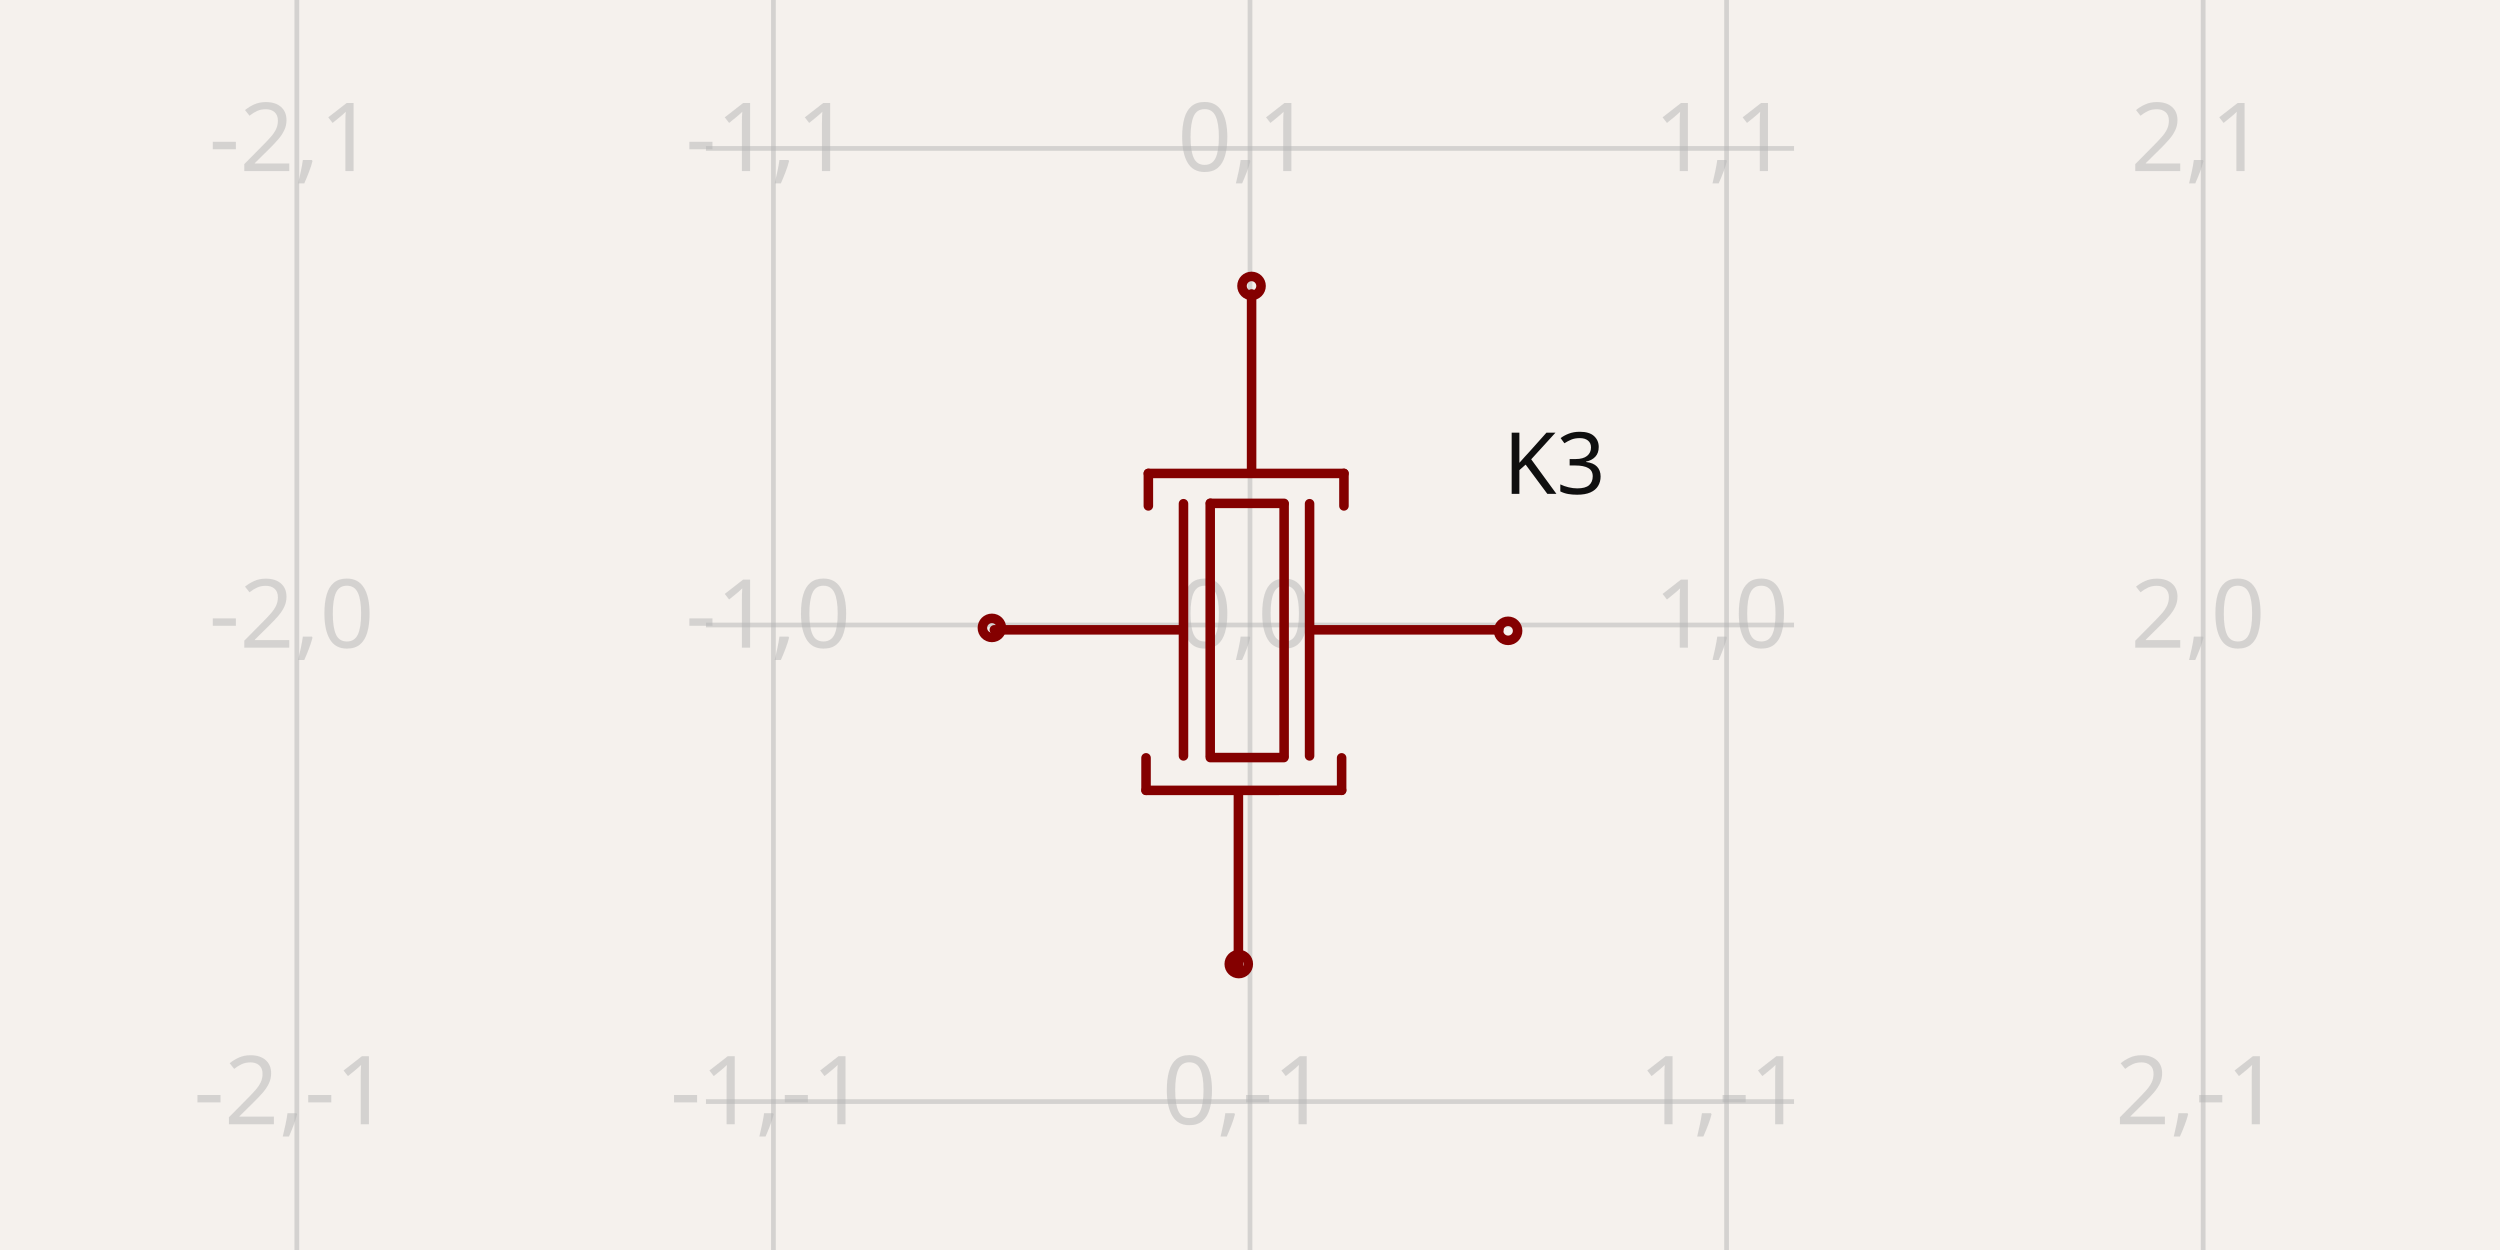
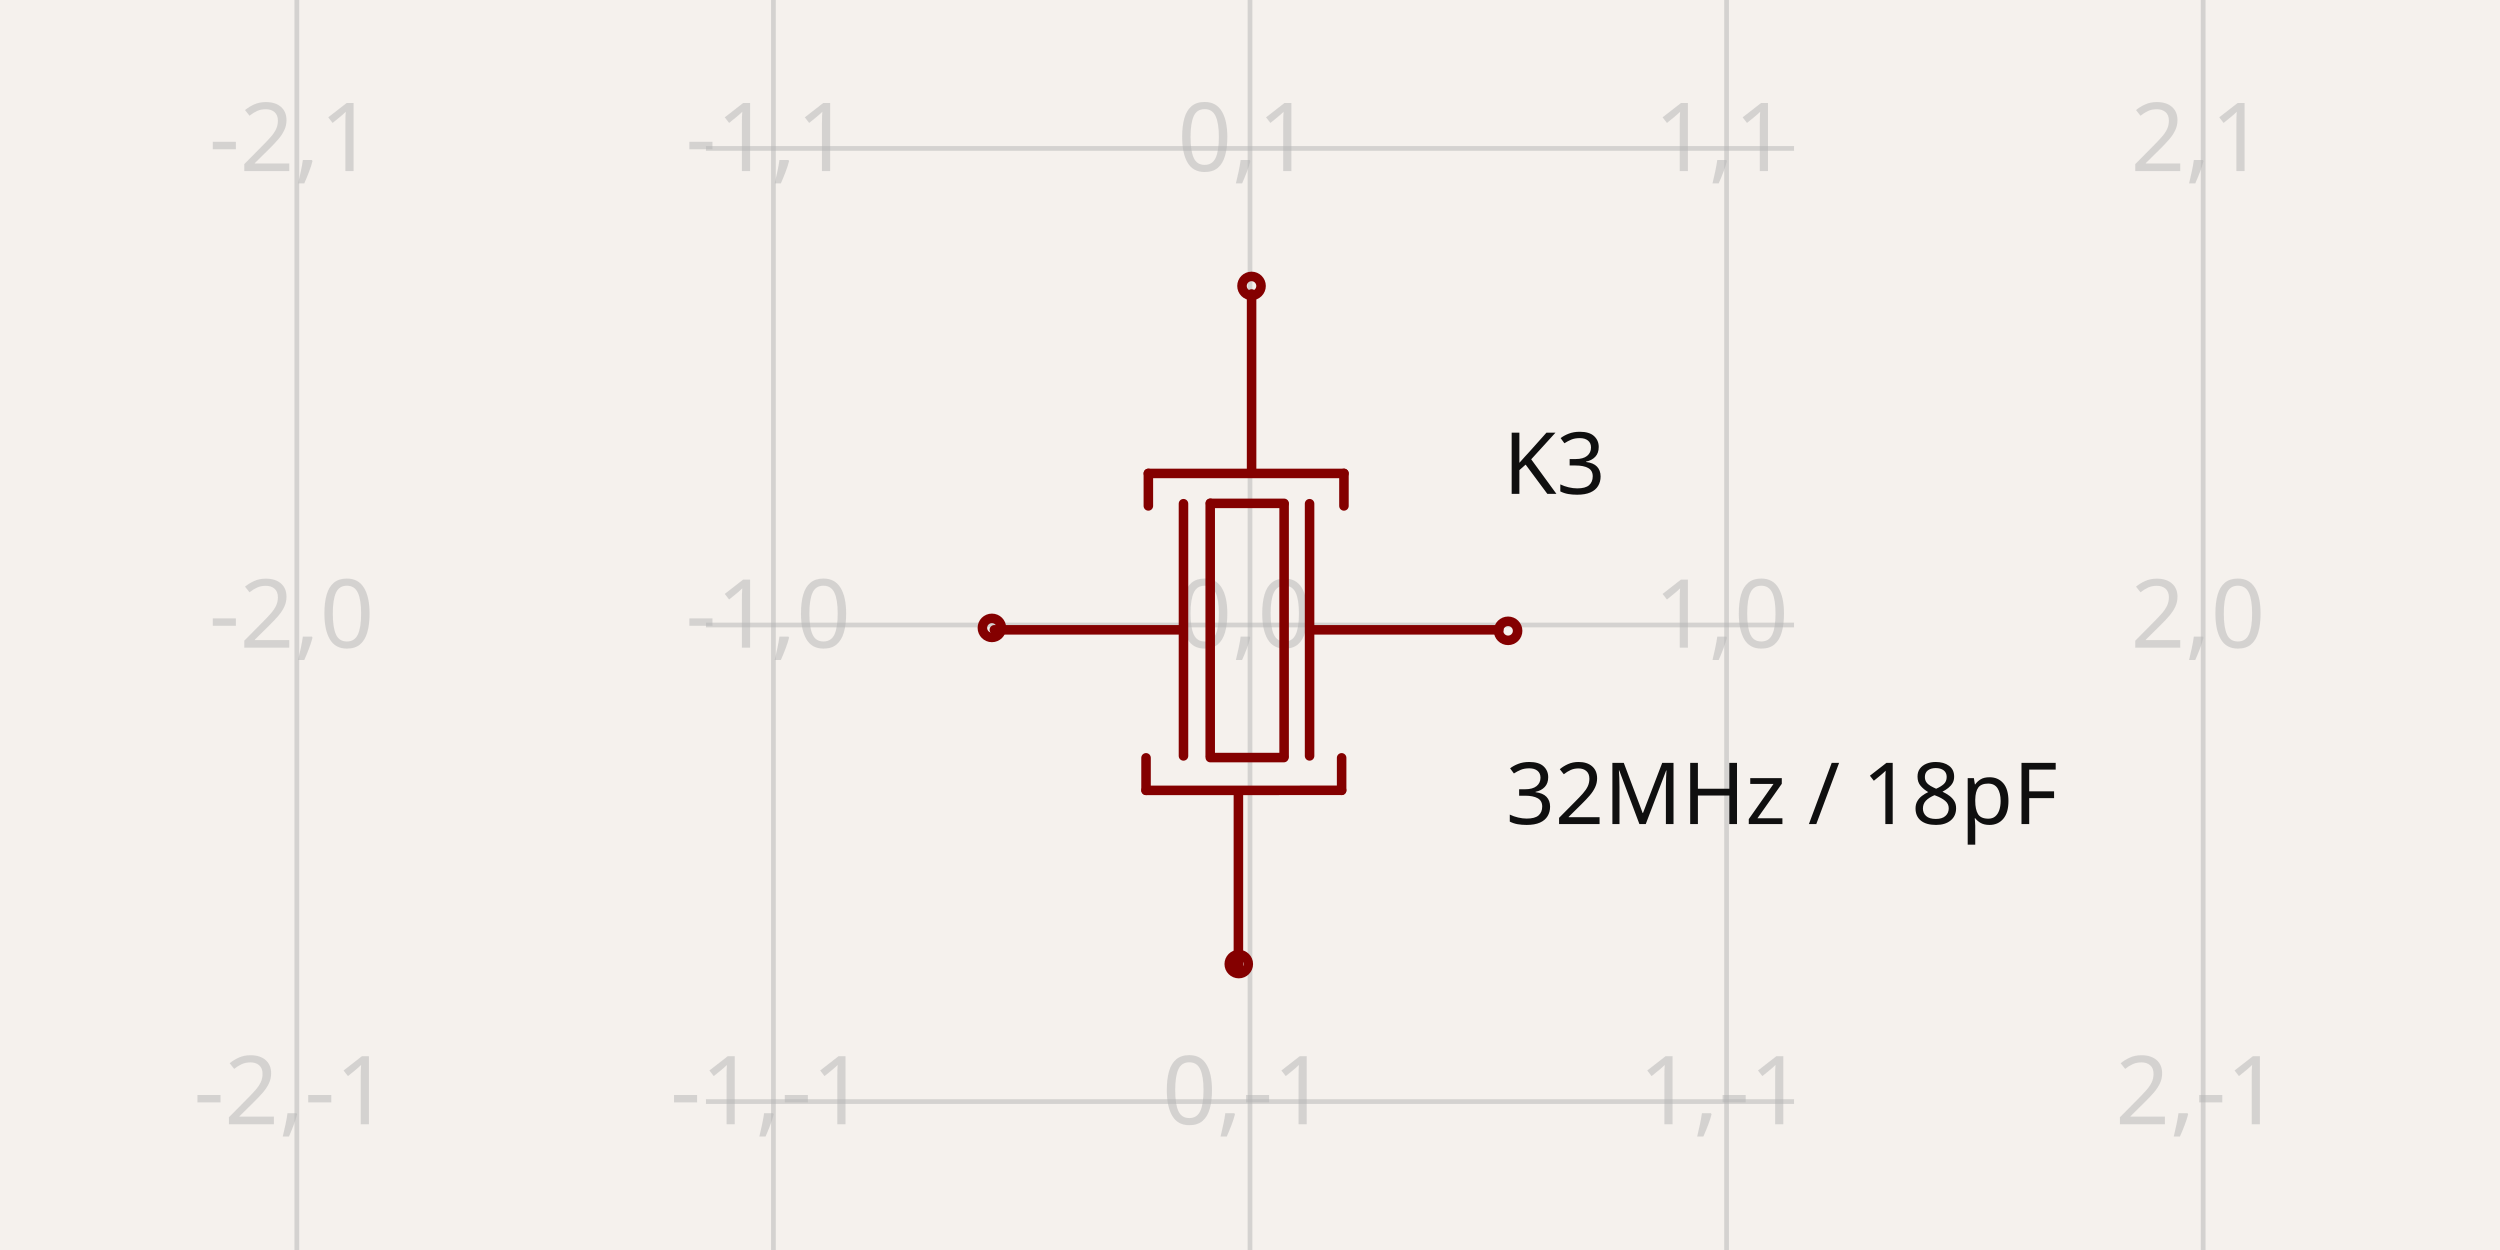
<svg xmlns="http://www.w3.org/2000/svg" width="1200" height="600" style="background-color: rgb(245, 241, 237)" data-real-to-screen-transform="matrix(228.7607553299,0,0,-228.7607553299,600,300)" data-software-used-string="@tscircuit/core@0.0.568">
  <style>
              .boundary { fill: rgb(245, 241, 237); }
              .schematic-boundary { fill: none; stroke: #fff; }
              .component { fill: none; stroke: rgb(132, 0, 0); }
              .chip { fill: rgb(255, 255, 194); stroke: rgb(132, 0, 0); }
              .component-pin { fill: none; stroke: rgb(132, 0, 0); }
              .trace:hover {
                filter: invert(1);
              }
              .trace:hover .trace-crossing-outline {
                opacity: 0;
              }
              .trace:hover .trace-junction {
                filter: invert(1);
              }
              .text { font-family: sans-serif; fill: rgb(0, 150, 0); }
              .pin-number { fill: rgb(169, 0, 0); }
              .port-label { fill: rgb(0, 100, 100); }
              .component-name { fill: rgb(0, 100, 100); }
            </style>
  <rect class="boundary" x="0" y="0" width="1200" height="600" />
  <g class="grid">
    <line x1="142.478" y1="600" x2="142.478" y2="-1.6711965145077556e-11" stroke="rgb(181, 181, 181)" stroke-width="2.288" stroke-opacity="0.5" />
    <line x1="371.239" y1="600" x2="371.239" y2="-1.6711965145077556e-11" stroke="rgb(181, 181, 181)" stroke-width="2.288" stroke-opacity="0.5" />
    <line x1="600" y1="600" x2="600" y2="-1.6711965145077556e-11" stroke="rgb(181, 181, 181)" stroke-width="2.288" stroke-opacity="0.5" />
    <line x1="828.761" y1="600" x2="828.761" y2="-1.6711965145077556e-11" stroke="rgb(181, 181, 181)" stroke-width="2.288" stroke-opacity="0.5" />
    <line x1="1057.522" y1="600" x2="1057.522" y2="-1.6711965145077556e-11" stroke="rgb(181, 181, 181)" stroke-width="2.288" stroke-opacity="0.5" />
    <line x1="338.861" y1="757.522" x2="861.139" y2="757.522" stroke="rgb(181, 181, 181)" stroke-width="2.288" stroke-opacity="0.5" />
    <line x1="338.861" y1="528.761" x2="861.139" y2="528.761" stroke="rgb(181, 181, 181)" stroke-width="2.288" stroke-opacity="0.5" />
    <line x1="338.861" y1="300" x2="861.139" y2="300" stroke="rgb(181, 181, 181)" stroke-width="2.288" stroke-opacity="0.5" />
    <line x1="338.861" y1="71.239" x2="861.139" y2="71.239" stroke="rgb(181, 181, 181)" stroke-width="2.288" stroke-opacity="0.5" />
    <line x1="338.861" y1="-157.522" x2="861.139" y2="-157.522" stroke="rgb(181, 181, 181)" stroke-width="2.288" stroke-opacity="0.5" />
    <text x="139.978" y="752.522" fill="rgb(181, 181, 181)" font-size="45.752" fill-opacity="0.5" text-anchor="middle" dominant-baseline="middle" font-family="sans-serif">-2,-2</text>
    <text x="139.978" y="523.761" fill="rgb(181, 181, 181)" font-size="45.752" fill-opacity="0.5" text-anchor="middle" dominant-baseline="middle" font-family="sans-serif">-2,-1</text>
    <text x="139.978" y="295" fill="rgb(181, 181, 181)" font-size="45.752" fill-opacity="0.5" text-anchor="middle" dominant-baseline="middle" font-family="sans-serif">-2,0</text>
    <text x="139.978" y="66.239" fill="rgb(181, 181, 181)" font-size="45.752" fill-opacity="0.5" text-anchor="middle" dominant-baseline="middle" font-family="sans-serif">-2,1</text>
    <text x="139.978" y="-162.522" fill="rgb(181, 181, 181)" font-size="45.752" fill-opacity="0.5" text-anchor="middle" dominant-baseline="middle" font-family="sans-serif">-2,2</text>
    <text x="368.739" y="752.522" fill="rgb(181, 181, 181)" font-size="45.752" fill-opacity="0.5" text-anchor="middle" dominant-baseline="middle" font-family="sans-serif">-1,-2</text>
    <text x="368.739" y="523.761" fill="rgb(181, 181, 181)" font-size="45.752" fill-opacity="0.5" text-anchor="middle" dominant-baseline="middle" font-family="sans-serif">-1,-1</text>
    <text x="368.739" y="295" fill="rgb(181, 181, 181)" font-size="45.752" fill-opacity="0.5" text-anchor="middle" dominant-baseline="middle" font-family="sans-serif">-1,0</text>
    <text x="368.739" y="66.239" fill="rgb(181, 181, 181)" font-size="45.752" fill-opacity="0.5" text-anchor="middle" dominant-baseline="middle" font-family="sans-serif">-1,1</text>
    <text x="368.739" y="-162.522" fill="rgb(181, 181, 181)" font-size="45.752" fill-opacity="0.5" text-anchor="middle" dominant-baseline="middle" font-family="sans-serif">-1,2</text>
    <text x="597.5" y="752.522" fill="rgb(181, 181, 181)" font-size="45.752" fill-opacity="0.5" text-anchor="middle" dominant-baseline="middle" font-family="sans-serif">0,-2</text>
    <text x="597.5" y="523.761" fill="rgb(181, 181, 181)" font-size="45.752" fill-opacity="0.5" text-anchor="middle" dominant-baseline="middle" font-family="sans-serif">0,-1</text>
    <text x="597.5" y="295" fill="rgb(181, 181, 181)" font-size="45.752" fill-opacity="0.5" text-anchor="middle" dominant-baseline="middle" font-family="sans-serif">0,0</text>
    <text x="597.5" y="66.239" fill="rgb(181, 181, 181)" font-size="45.752" fill-opacity="0.5" text-anchor="middle" dominant-baseline="middle" font-family="sans-serif">0,1</text>
    <text x="597.5" y="-162.522" fill="rgb(181, 181, 181)" font-size="45.752" fill-opacity="0.5" text-anchor="middle" dominant-baseline="middle" font-family="sans-serif">0,2</text>
    <text x="826.261" y="752.522" fill="rgb(181, 181, 181)" font-size="45.752" fill-opacity="0.5" text-anchor="middle" dominant-baseline="middle" font-family="sans-serif">1,-2</text>
    <text x="826.261" y="523.761" fill="rgb(181, 181, 181)" font-size="45.752" fill-opacity="0.5" text-anchor="middle" dominant-baseline="middle" font-family="sans-serif">1,-1</text>
    <text x="826.261" y="295" fill="rgb(181, 181, 181)" font-size="45.752" fill-opacity="0.5" text-anchor="middle" dominant-baseline="middle" font-family="sans-serif">1,0</text>
    <text x="826.261" y="66.239" fill="rgb(181, 181, 181)" font-size="45.752" fill-opacity="0.5" text-anchor="middle" dominant-baseline="middle" font-family="sans-serif">1,1</text>
    <text x="826.261" y="-162.522" fill="rgb(181, 181, 181)" font-size="45.752" fill-opacity="0.5" text-anchor="middle" dominant-baseline="middle" font-family="sans-serif">1,2</text>
    <text x="1055.022" y="752.522" fill="rgb(181, 181, 181)" font-size="45.752" fill-opacity="0.5" text-anchor="middle" dominant-baseline="middle" font-family="sans-serif">2,-2</text>
    <text x="1055.022" y="523.761" fill="rgb(181, 181, 181)" font-size="45.752" fill-opacity="0.5" text-anchor="middle" dominant-baseline="middle" font-family="sans-serif">2,-1</text>
    <text x="1055.022" y="295" fill="rgb(181, 181, 181)" font-size="45.752" fill-opacity="0.5" text-anchor="middle" dominant-baseline="middle" font-family="sans-serif">2,0</text>
    <text x="1055.022" y="66.239" fill="rgb(181, 181, 181)" font-size="45.752" fill-opacity="0.5" text-anchor="middle" dominant-baseline="middle" font-family="sans-serif">2,1</text>
    <text x="1055.022" y="-162.522" fill="rgb(181, 181, 181)" font-size="45.752" fill-opacity="0.5" text-anchor="middle" dominant-baseline="middle" font-family="sans-serif">2,2</text>
  </g>
  <g data-circuit-json-type="schematic_component" data-schematic-component-id="schematic_component_0">
    <rect class="component-overlay" x="477.282" y="141.104" width="242.105" height="324.395" fill="transparent" />
    <path d="M 719.387 302.307 L 630.062 302.307" stroke="rgb(132, 0, 0)" fill="none" stroke-width="4.575px" stroke-linecap="round" />
    <path d="M 628.597 241.781 L 628.597 362.833" stroke="rgb(132, 0, 0)" fill="none" stroke-width="4.575px" stroke-linecap="round" />
    <path d="M 616.374 241.945 L 616.374 362.998" stroke="rgb(132, 0, 0)" fill="none" stroke-width="4.575px" stroke-linecap="round" />
    <path d="M 568.071 241.781 L 568.071 362.833" stroke="rgb(132, 0, 0)" fill="none" stroke-width="4.575px" stroke-linecap="round" />
    <path d="M 580.9 241.572 L 580.9 362.624" stroke="rgb(132, 0, 0)" fill="none" stroke-width="4.575px" stroke-linecap="round" />
    <path d="M 616.352 241.608 L 581.035 241.608" stroke="rgb(132, 0, 0)" fill="none" stroke-width="4.575px" stroke-linecap="round" />
    <path d="M 616.259 363.635 L 580.942 363.635" stroke="rgb(132, 0, 0)" fill="none" stroke-width="4.575px" stroke-linecap="round" />
    <path d="M 551.211 227.246 L 645.094 227.236" stroke="rgb(132, 0, 0)" fill="none" stroke-width="4.575px" stroke-linecap="round" />
    <path d="M 600.761 141.104 L 600.761 224.279 L 600.761 226.589" stroke="rgb(132, 0, 0)" fill="none" stroke-width="4.575px" stroke-linecap="round" />
    <path d="M 551.211 227.239 L 551.211 242.838" stroke="rgb(132, 0, 0)" fill="none" stroke-width="4.575px" stroke-linecap="round" />
    <path d="M 645.094 227.236 L 645.094 242.838" stroke="rgb(132, 0, 0)" fill="none" stroke-width="4.575px" stroke-linecap="round" />
    <path d="M 643.982 379.357 L 550.098 379.366" stroke="rgb(132, 0, 0)" fill="none" stroke-width="4.575px" stroke-linecap="round" />
    <path d="M 594.432 465.499 L 594.432 382.324 L 594.432 380.014" stroke="rgb(132, 0, 0)" fill="none" stroke-width="4.575px" stroke-linecap="round" />
    <path d="M 643.982 379.363 L 643.982 363.765" stroke="rgb(132, 0, 0)" fill="none" stroke-width="4.575px" stroke-linecap="round" />
    <path d="M 550.098 379.366 L 550.098 363.765" stroke="rgb(132, 0, 0)" fill="none" stroke-width="4.575px" stroke-linecap="round" />
    <path d="M 567.131 302.307 L 477.282 302.307" stroke="rgb(132, 0, 0)" fill="none" stroke-width="4.575px" stroke-linecap="round" />
    <text x="721.6" y="237.059" fill="rgb(15, 15, 15)" font-family="sans-serif" text-anchor="start" dominant-baseline="auto" font-size="41.177px">K3</text>
-     <text x="722.84" y="363.61" fill="rgb(15, 15, 15)" font-family="sans-serif" text-anchor="start" dominant-baseline="hanging" font-size="41.177px" />
+     <text x="722.84" y="363.61" fill="rgb(15, 15, 15)" font-family="sans-serif" text-anchor="start" dominant-baseline="hanging" font-size="41.177px"> 32MHz / 18pF</text>
    <circle cx="600.734" cy="137.256" r="4.575px" stroke-width="4.575px" fill="none" stroke="rgb(132, 0, 0)" />
    <circle cx="594.612" cy="462.744" r="4.575px" stroke-width="4.575px" fill="none" stroke="rgb(132, 0, 0)" />
    <circle cx="476.117" cy="301.389" r="4.575px" stroke-width="4.575px" fill="none" stroke="rgb(132, 0, 0)" />
    <circle cx="723.883" cy="302.796" r="4.575px" stroke-width="4.575px" fill="none" stroke="rgb(132, 0, 0)" />
  </g>
</svg>
